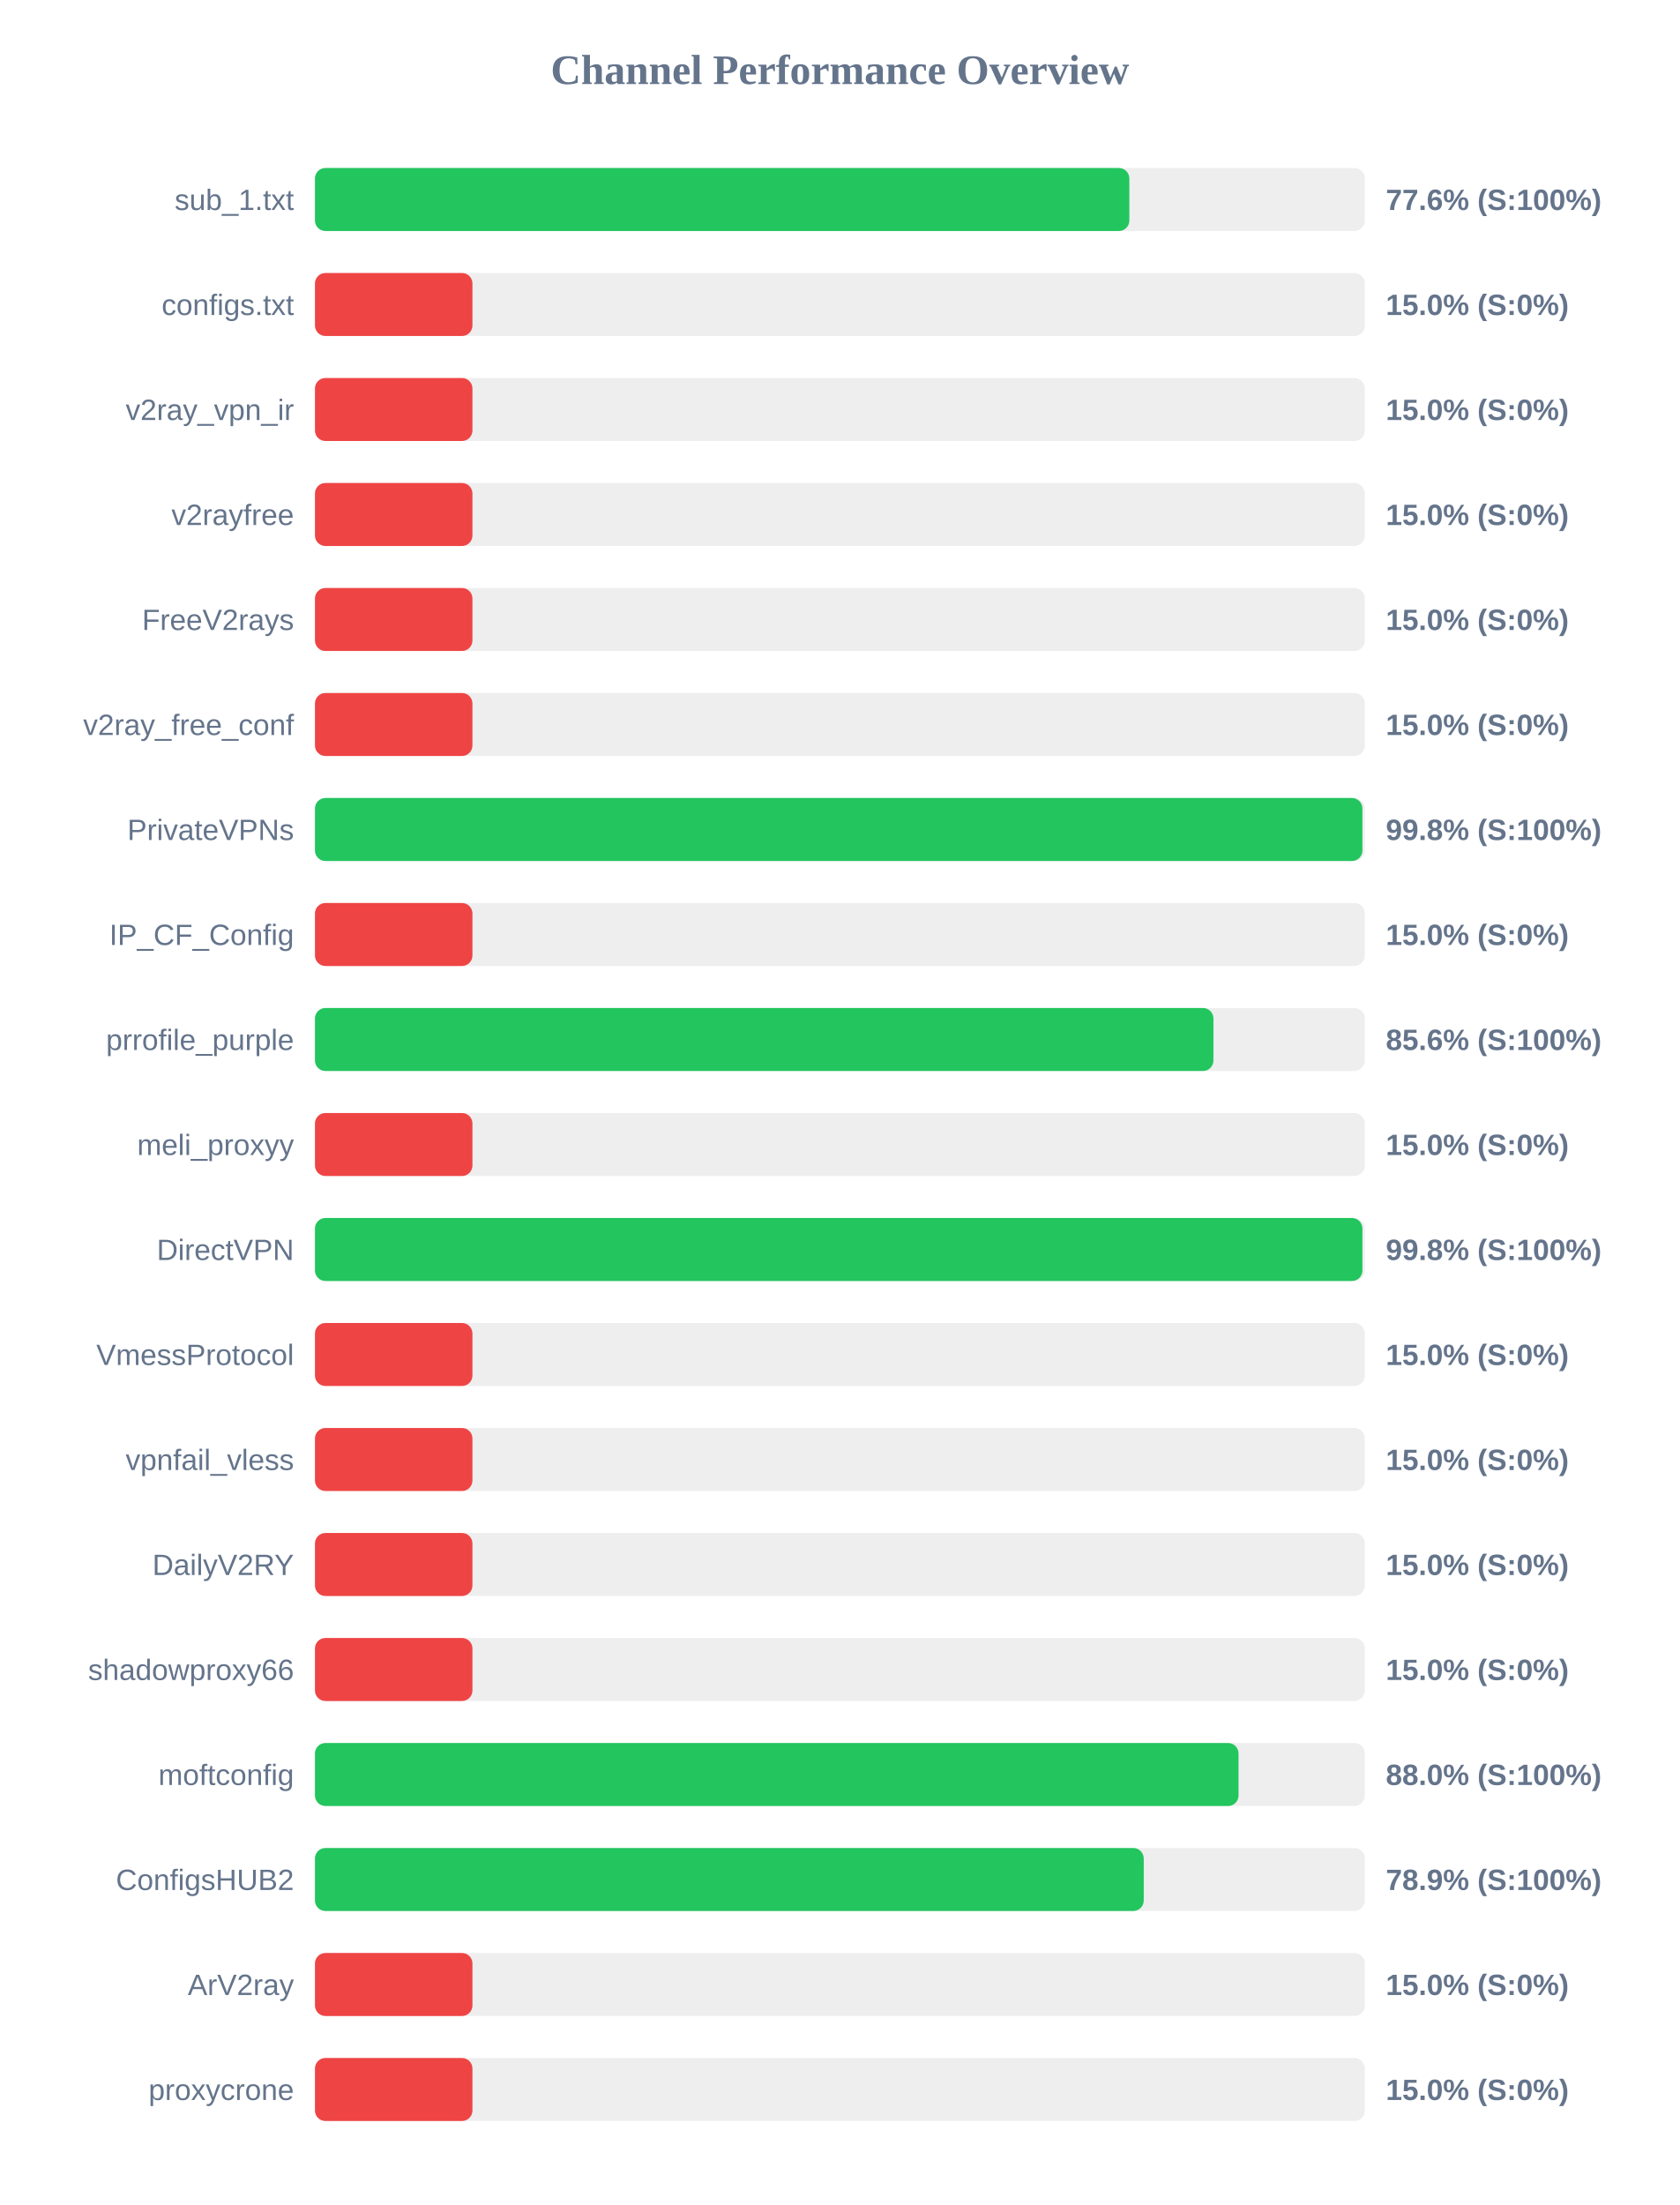
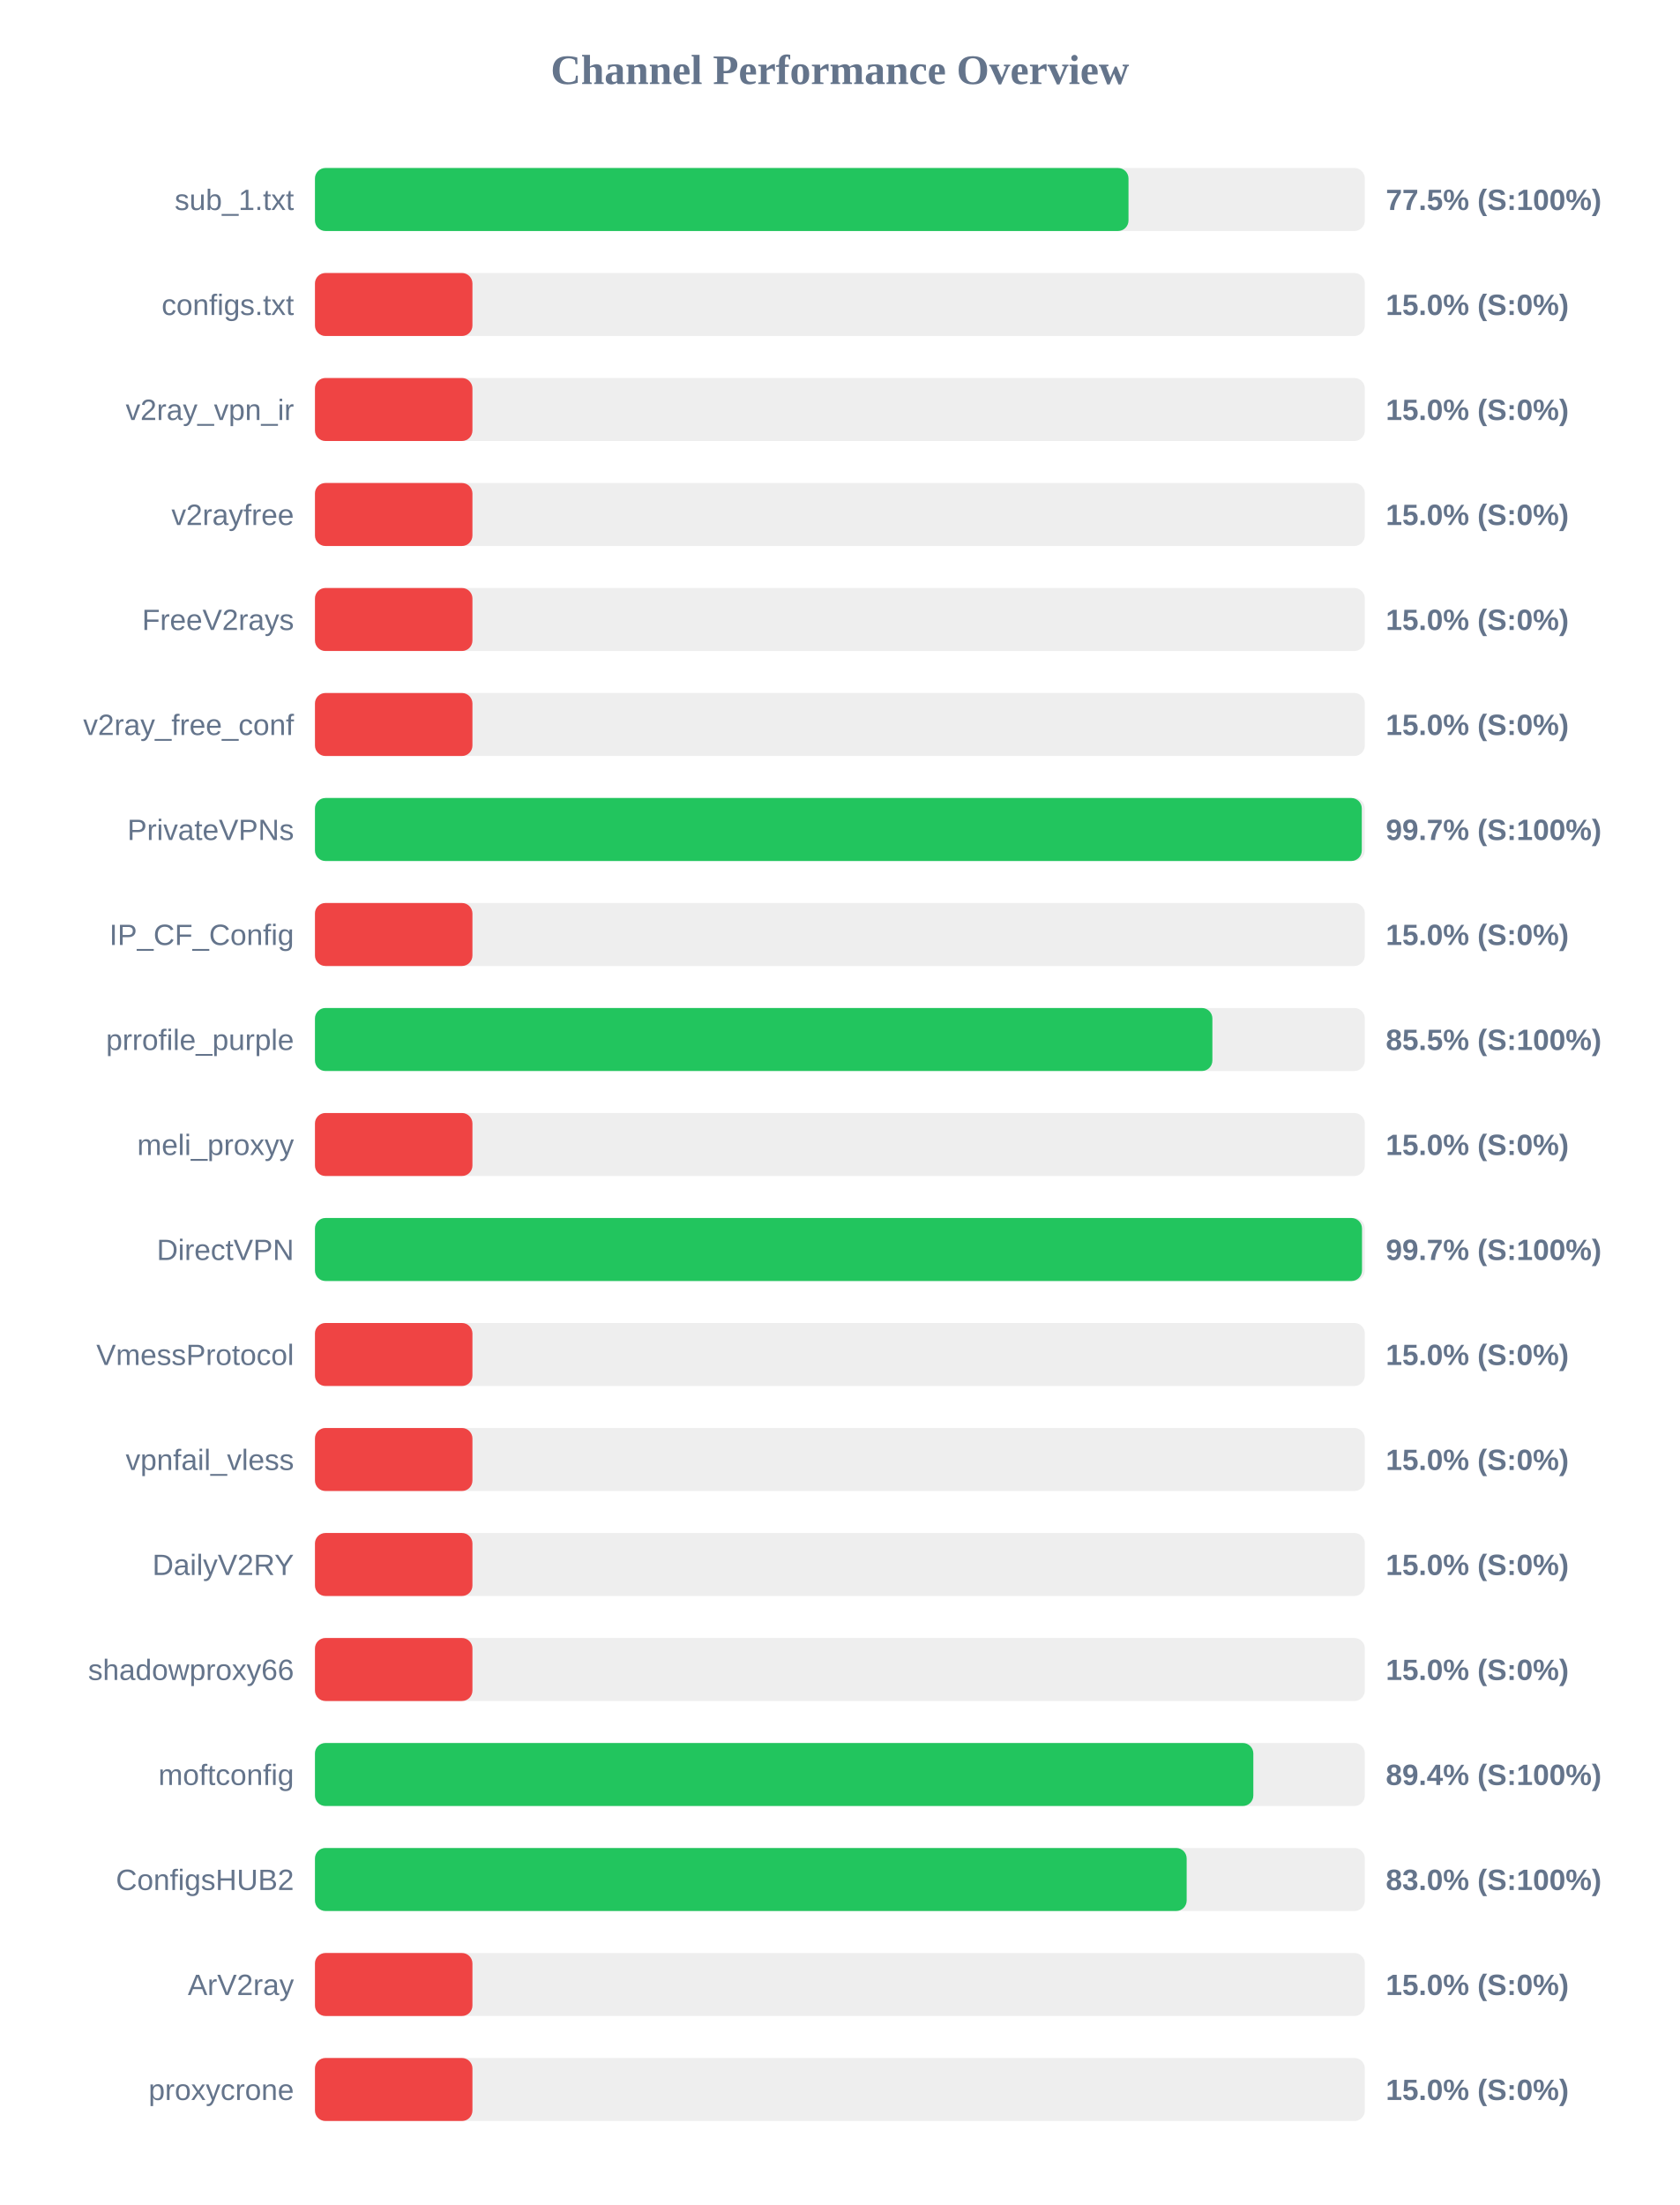
<svg xmlns="http://www.w3.org/2000/svg" width="800" height="1050" version="1.1">
  <style>
        .row { font: 14px Arial; fill: #64748b; }
        .score { font: bold 14px Arial; fill: #64748b; }
    </style>
  <text x="400" y="40" text-anchor="middle" font-size="20px" font-weight="bold" fill="#64748b">Channel Performance Overview</text>
  <rect x="150" y="80" width="500" height="30" fill="#eee" rx="5" />
-   <rect x="150" y="80" width="387.85" height="30" fill="#22c55e" rx="5" />
+   <rect x="150" y="80" width="387.45" height="30" fill="#22c55e" rx="5" />
  <text x="140" y="100" text-anchor="end" class="row">sub_1.txt</text>
-   <text x="660" y="100" text-anchor="start" class="score">77.6% (S:100%)</text>
+   <text x="660" y="100" text-anchor="start" class="score">77.5% (S:100%)</text>
  <rect x="150" y="130" width="500" height="30" fill="#eee" rx="5" />
  <rect x="150" y="130" width="75.0" height="30" fill="#ef4444" rx="5" />
  <text x="140" y="150" text-anchor="end" class="row">configs.txt</text>
  <text x="660" y="150" text-anchor="start" class="score">15.0% (S:0%)</text>
  <rect x="150" y="180" width="500" height="30" fill="#eee" rx="5" />
  <rect x="150" y="180" width="75.0" height="30" fill="#ef4444" rx="5" />
  <text x="140" y="200" text-anchor="end" class="row">v2ray_vpn_ir</text>
  <text x="660" y="200" text-anchor="start" class="score">15.0% (S:0%)</text>
  <rect x="150" y="230" width="500" height="30" fill="#eee" rx="5" />
  <rect x="150" y="230" width="75.0" height="30" fill="#ef4444" rx="5" />
  <text x="140" y="250" text-anchor="end" class="row">v2rayfree</text>
  <text x="660" y="250" text-anchor="start" class="score">15.0% (S:0%)</text>
  <rect x="150" y="280" width="500" height="30" fill="#eee" rx="5" />
  <rect x="150" y="280" width="75.0" height="30" fill="#ef4444" rx="5" />
  <text x="140" y="300" text-anchor="end" class="row">FreeV2rays</text>
  <text x="660" y="300" text-anchor="start" class="score">15.0% (S:0%)</text>
  <rect x="150" y="330" width="500" height="30" fill="#eee" rx="5" />
  <rect x="150" y="330" width="75.0" height="30" fill="#ef4444" rx="5" />
  <text x="140" y="350" text-anchor="end" class="row">v2ray_free_conf</text>
  <text x="660" y="350" text-anchor="start" class="score">15.0% (S:0%)</text>
  <rect x="150" y="380" width="500" height="30" fill="#eee" rx="5" />
-   <rect x="150" y="380" width="498.85" height="30" fill="#22c55e" rx="5" />
+   <rect x="150" y="380" width="498.55" height="30" fill="#22c55e" rx="5" />
  <text x="140" y="400" text-anchor="end" class="row">PrivateVPNs</text>
-   <text x="660" y="400" text-anchor="start" class="score">99.8% (S:100%)</text>
+   <text x="660" y="400" text-anchor="start" class="score">99.7% (S:100%)</text>
  <rect x="150" y="430" width="500" height="30" fill="#eee" rx="5" />
  <rect x="150" y="430" width="75.0" height="30" fill="#ef4444" rx="5" />
  <text x="140" y="450" text-anchor="end" class="row">IP_CF_Config</text>
  <text x="660" y="450" text-anchor="start" class="score">15.0% (S:0%)</text>
  <rect x="150" y="480" width="500" height="30" fill="#eee" rx="5" />
-   <rect x="150" y="480" width="427.9" height="30" fill="#22c55e" rx="5" />
+   <rect x="150" y="480" width="427.4" height="30" fill="#22c55e" rx="5" />
  <text x="140" y="500" text-anchor="end" class="row">prrofile_purple</text>
-   <text x="660" y="500" text-anchor="start" class="score">85.6% (S:100%)</text>
+   <text x="660" y="500" text-anchor="start" class="score">85.5% (S:100%)</text>
  <rect x="150" y="530" width="500" height="30" fill="#eee" rx="5" />
  <rect x="150" y="530" width="75.0" height="30" fill="#ef4444" rx="5" />
  <text x="140" y="550" text-anchor="end" class="row">meli_proxyy</text>
  <text x="660" y="550" text-anchor="start" class="score">15.0% (S:0%)</text>
  <rect x="150" y="580" width="500" height="30" fill="#eee" rx="5" />
-   <rect x="150" y="580" width="498.85" height="30" fill="#22c55e" rx="5" />
+   <rect x="150" y="580" width="498.65" height="30" fill="#22c55e" rx="5" />
  <text x="140" y="600" text-anchor="end" class="row">DirectVPN</text>
-   <text x="660" y="600" text-anchor="start" class="score">99.8% (S:100%)</text>
+   <text x="660" y="600" text-anchor="start" class="score">99.7% (S:100%)</text>
  <rect x="150" y="630" width="500" height="30" fill="#eee" rx="5" />
  <rect x="150" y="630" width="75.0" height="30" fill="#ef4444" rx="5" />
  <text x="140" y="650" text-anchor="end" class="row">VmessProtocol</text>
  <text x="660" y="650" text-anchor="start" class="score">15.0% (S:0%)</text>
  <rect x="150" y="680" width="500" height="30" fill="#eee" rx="5" />
  <rect x="150" y="680" width="75.0" height="30" fill="#ef4444" rx="5" />
  <text x="140" y="700" text-anchor="end" class="row">vpnfail_vless</text>
  <text x="660" y="700" text-anchor="start" class="score">15.0% (S:0%)</text>
  <rect x="150" y="730" width="500" height="30" fill="#eee" rx="5" />
  <rect x="150" y="730" width="75.0" height="30" fill="#ef4444" rx="5" />
  <text x="140" y="750" text-anchor="end" class="row">DailyV2RY</text>
  <text x="660" y="750" text-anchor="start" class="score">15.0% (S:0%)</text>
  <rect x="150" y="780" width="500" height="30" fill="#eee" rx="5" />
  <rect x="150" y="780" width="75.0" height="30" fill="#ef4444" rx="5" />
  <text x="140" y="800" text-anchor="end" class="row">shadowproxy66</text>
  <text x="660" y="800" text-anchor="start" class="score">15.0% (S:0%)</text>
  <rect x="150" y="830" width="500" height="30" fill="#eee" rx="5" />
-   <rect x="150" y="830" width="439.85" height="30" fill="#22c55e" rx="5" />
+   <rect x="150" y="830" width="446.9" height="30" fill="#22c55e" rx="5" />
  <text x="140" y="850" text-anchor="end" class="row">moftconfig</text>
-   <text x="660" y="850" text-anchor="start" class="score">88.0% (S:100%)</text>
+   <text x="660" y="850" text-anchor="start" class="score">89.4% (S:100%)</text>
  <rect x="150" y="880" width="500" height="30" fill="#eee" rx="5" />
-   <rect x="150" y="880" width="394.7" height="30" fill="#22c55e" rx="5" />
+   <rect x="150" y="880" width="415.15" height="30" fill="#22c55e" rx="5" />
  <text x="140" y="900" text-anchor="end" class="row">ConfigsHUB2</text>
-   <text x="660" y="900" text-anchor="start" class="score">78.9% (S:100%)</text>
+   <text x="660" y="900" text-anchor="start" class="score">83.0% (S:100%)</text>
  <rect x="150" y="930" width="500" height="30" fill="#eee" rx="5" />
  <rect x="150" y="930" width="75.0" height="30" fill="#ef4444" rx="5" />
  <text x="140" y="950" text-anchor="end" class="row">ArV2ray</text>
  <text x="660" y="950" text-anchor="start" class="score">15.0% (S:0%)</text>
  <rect x="150" y="980" width="500" height="30" fill="#eee" rx="5" />
  <rect x="150" y="980" width="75.0" height="30" fill="#ef4444" rx="5" />
  <text x="140" y="1000" text-anchor="end" class="row">proxycrone</text>
  <text x="660" y="1000" text-anchor="start" class="score">15.0% (S:0%)</text>
</svg>
